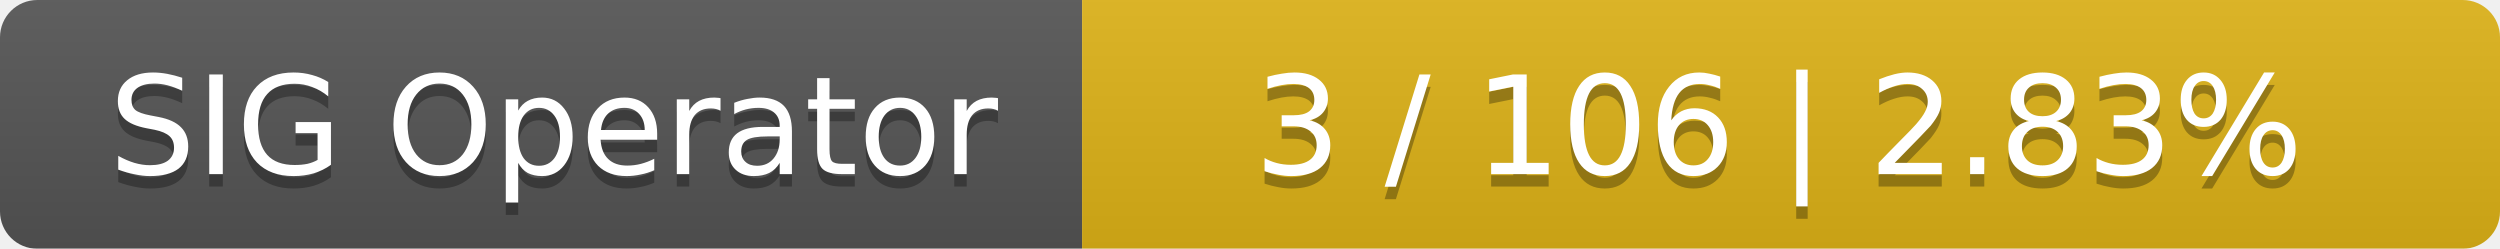
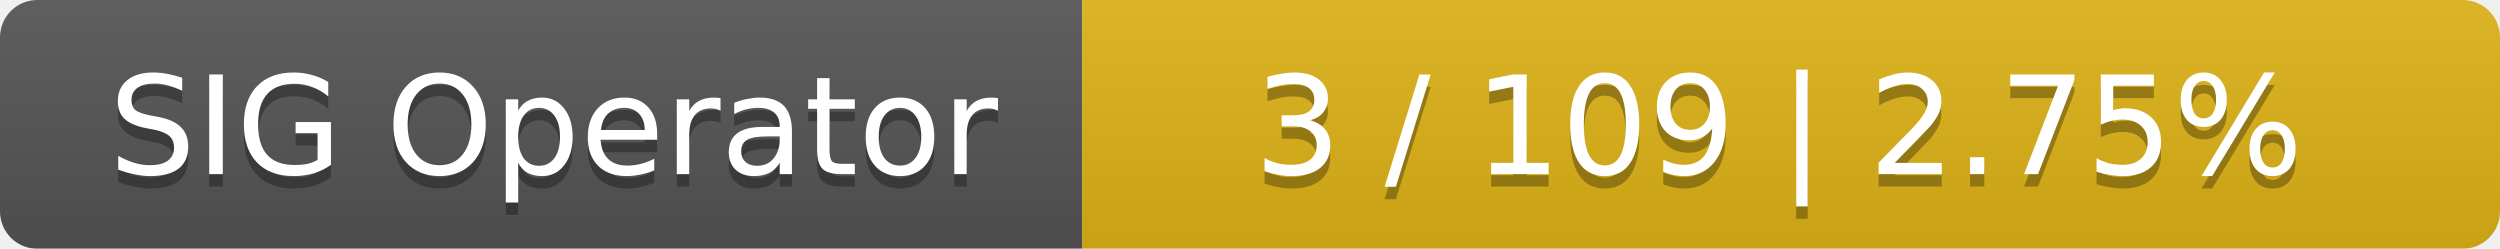
<svg xmlns="http://www.w3.org/2000/svg" width="201" height="20">
  <linearGradient id="smooth" x2="0" y2="100%">
    <stop offset="0" stop-color="#bbb" stop-opacity=".1" />
    <stop offset="1" stop-opacity=".1" />
  </linearGradient>
  <mask id="round">
    <rect width="201" height="20" rx="3" fill="#fff" />
  </mask>
  <g mask="url(#round)">
    <rect width="87" height="20" fill="#555" />
    <rect x="87" width="114" height="20" fill="#dfb317" />
    <rect width="201" height="20" fill="url(#smooth)" />
  </g>
  <g fill="#fff" text-anchor="middle" font-family="DejaVu Sans,Verdana,Geneva,sans-serif" font-size="11">
    <text x="44.5" y="15" fill="#010101" fill-opacity=".3">SIG Operator</text>
    <text x="44.5" y="14">SIG Operator</text>
-     <text x="143" y="15" fill="#010101" fill-opacity=".3">3 / 106    |    2.83%</text>
-     <text x="143" y="14">3 / 106    |    2.83%</text>
+     <text x="143" y="15" fill="#010101" fill-opacity=".3">3 / 109    |    2.75%</text>
+     <text x="143" y="14">3 / 109    |    2.75%</text>
  </g>
</svg>
